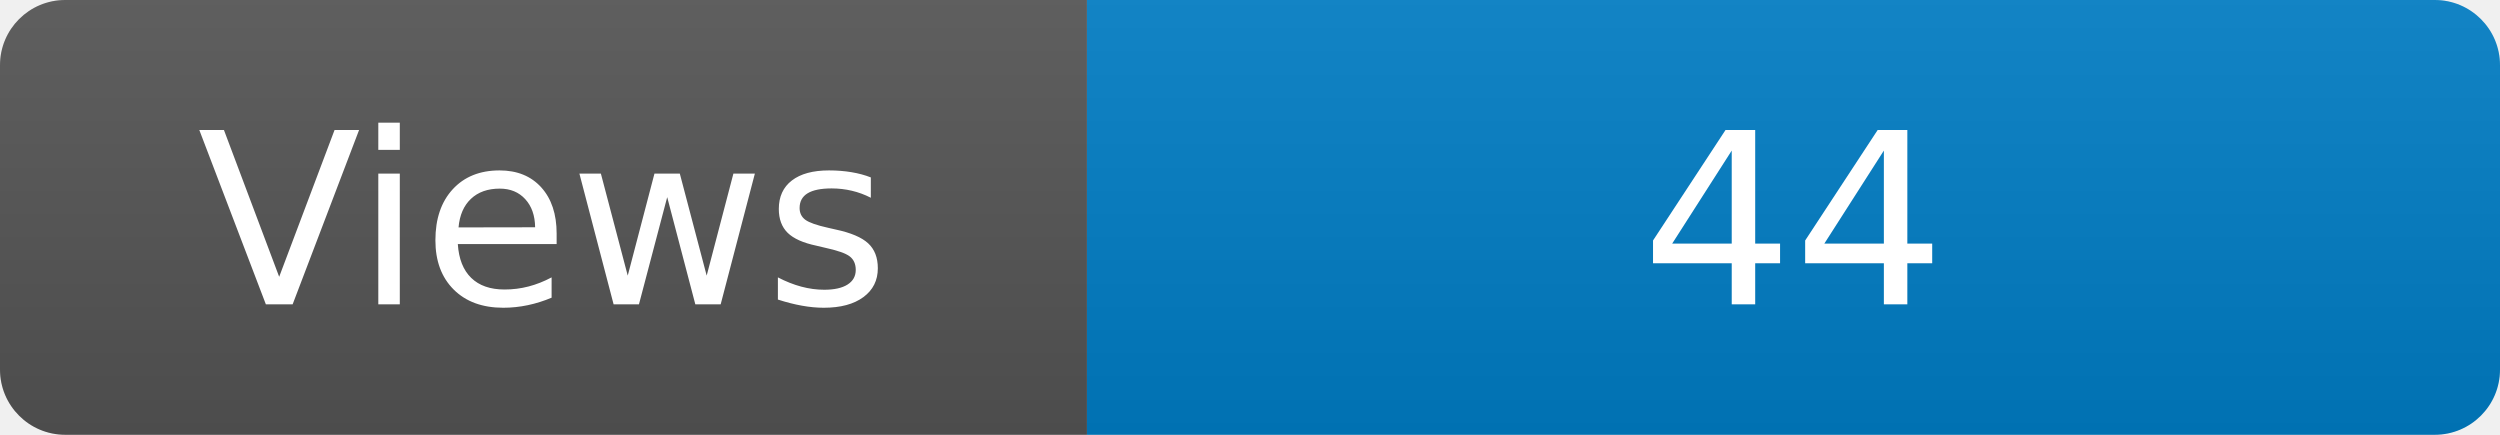
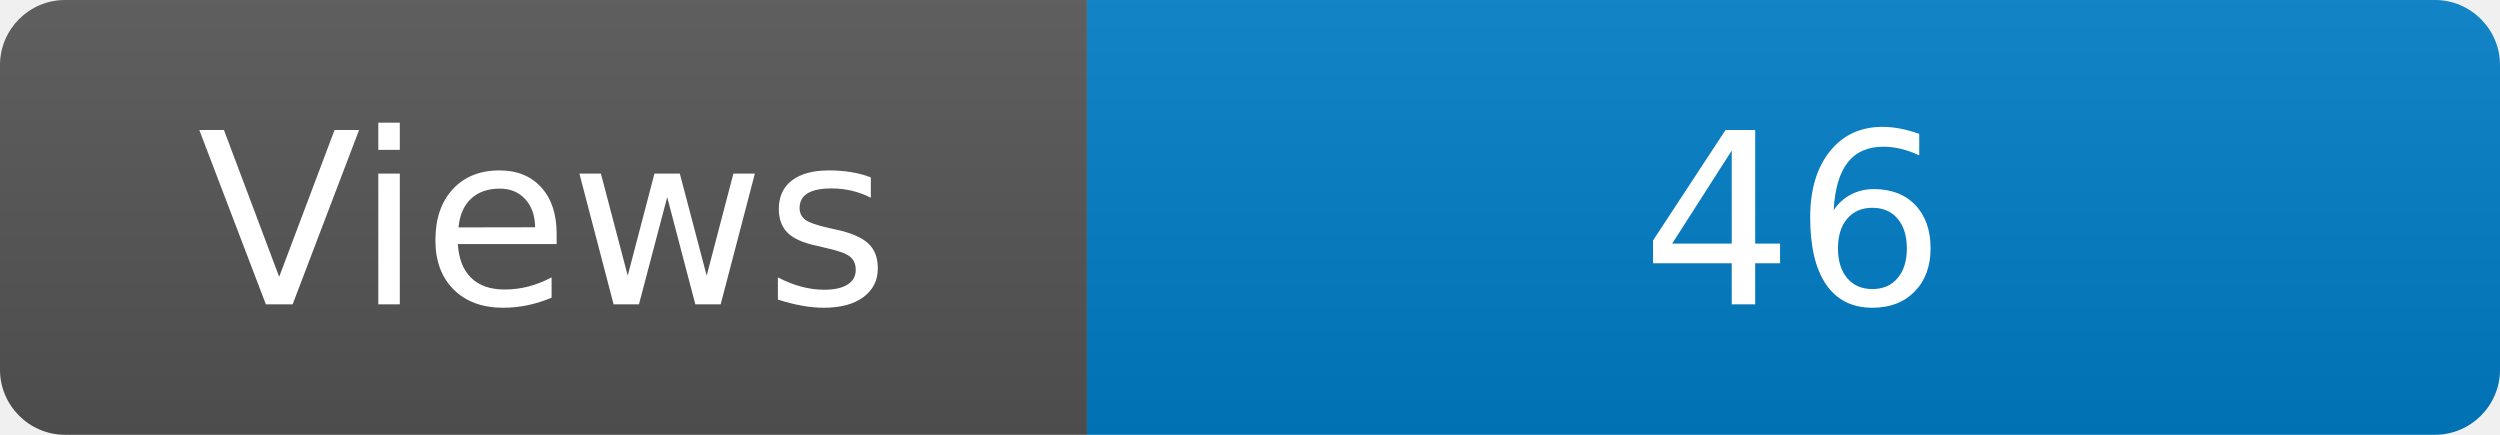
<svg xmlns="http://www.w3.org/2000/svg" width="115" height="20" role="img" aria-label="Maintained?: yes">
  <linearGradient id="s" x2="0" y2="100%">
    <stop offset="0" stop-color="#bbb" stop-opacity=".1" />
    <stop offset="1" stop-opacity=".1" />
  </linearGradient>
  <clipPath id="r">
    <rect width="115" height="20" rx="3" fill="#fff" />
  </clipPath>
  <g clip-path="url(#r)">
    <rect width="50" height="20" fill="#555" />
    <rect x="50" width="160" height="20" fill="#007ec6" />
    <rect width="115" height="20" fill="url(#s)" />
  </g>
  <g fill="#fff" text-anchor="middle" font-family="Verdana,Geneva,DejaVu Sans,sans-serif" font-size="110">
    <text x="250" y="140" transform="scale(.1)" fill="#fff">Views</text>
-     <text x="825" y="140" transform="scale(.1)" fill="#fff">44</text>
+     <text x="825" y="140" transform="scale(.1)" fill="#fff">46</text>
  </g>
</svg>
